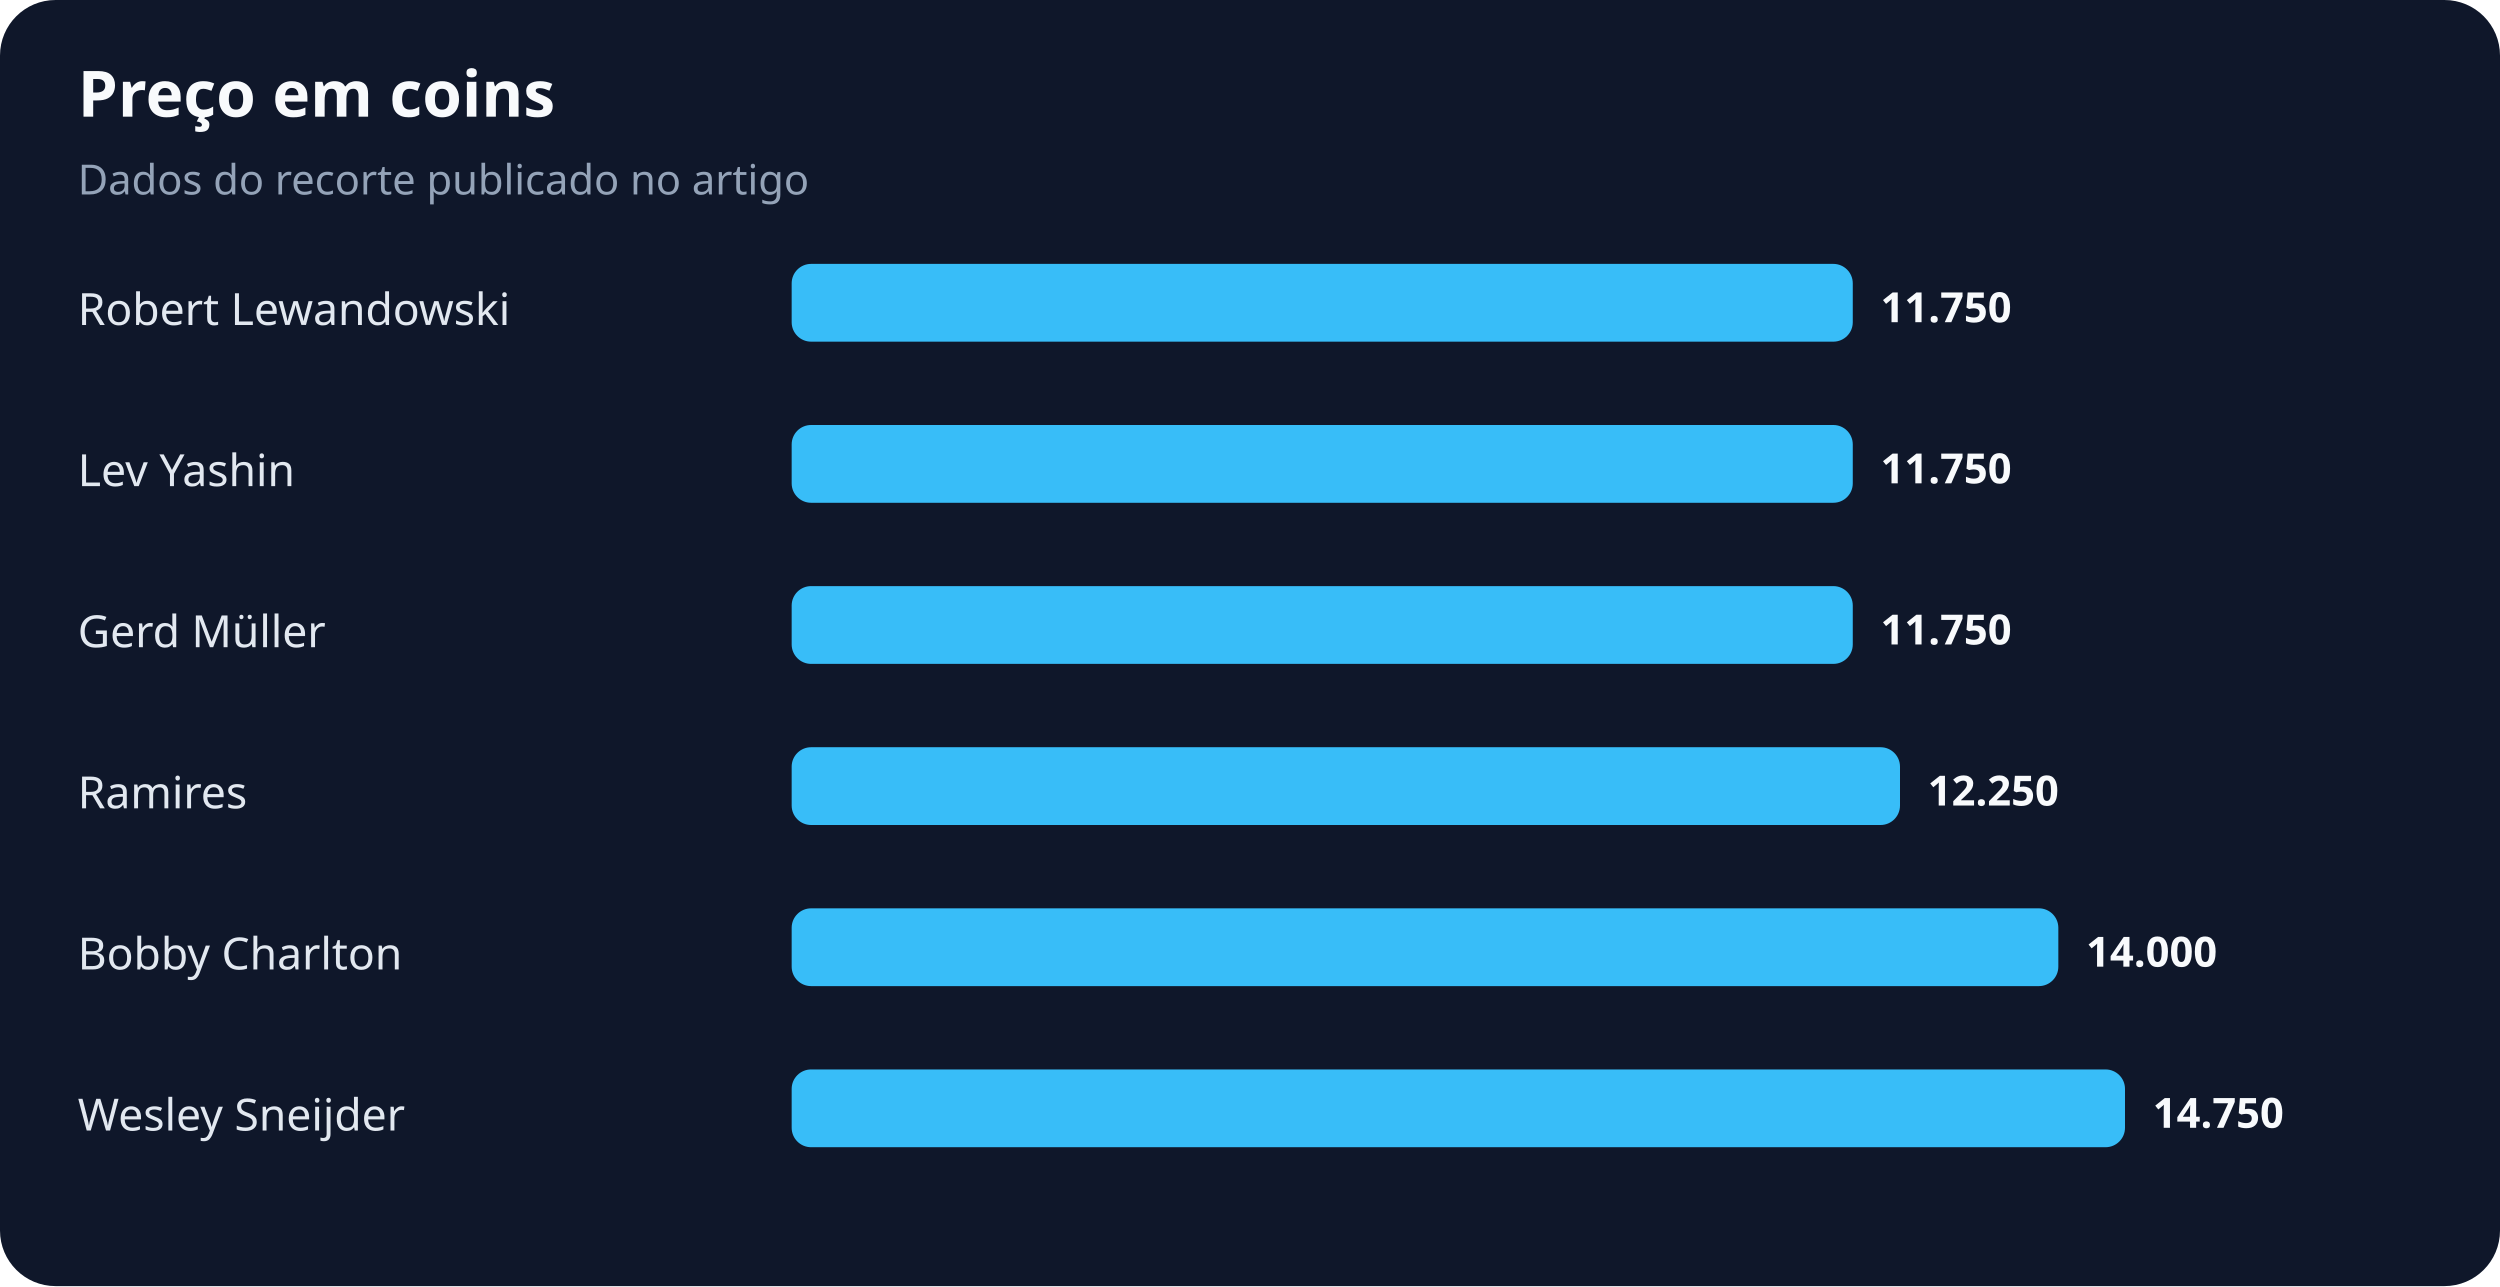
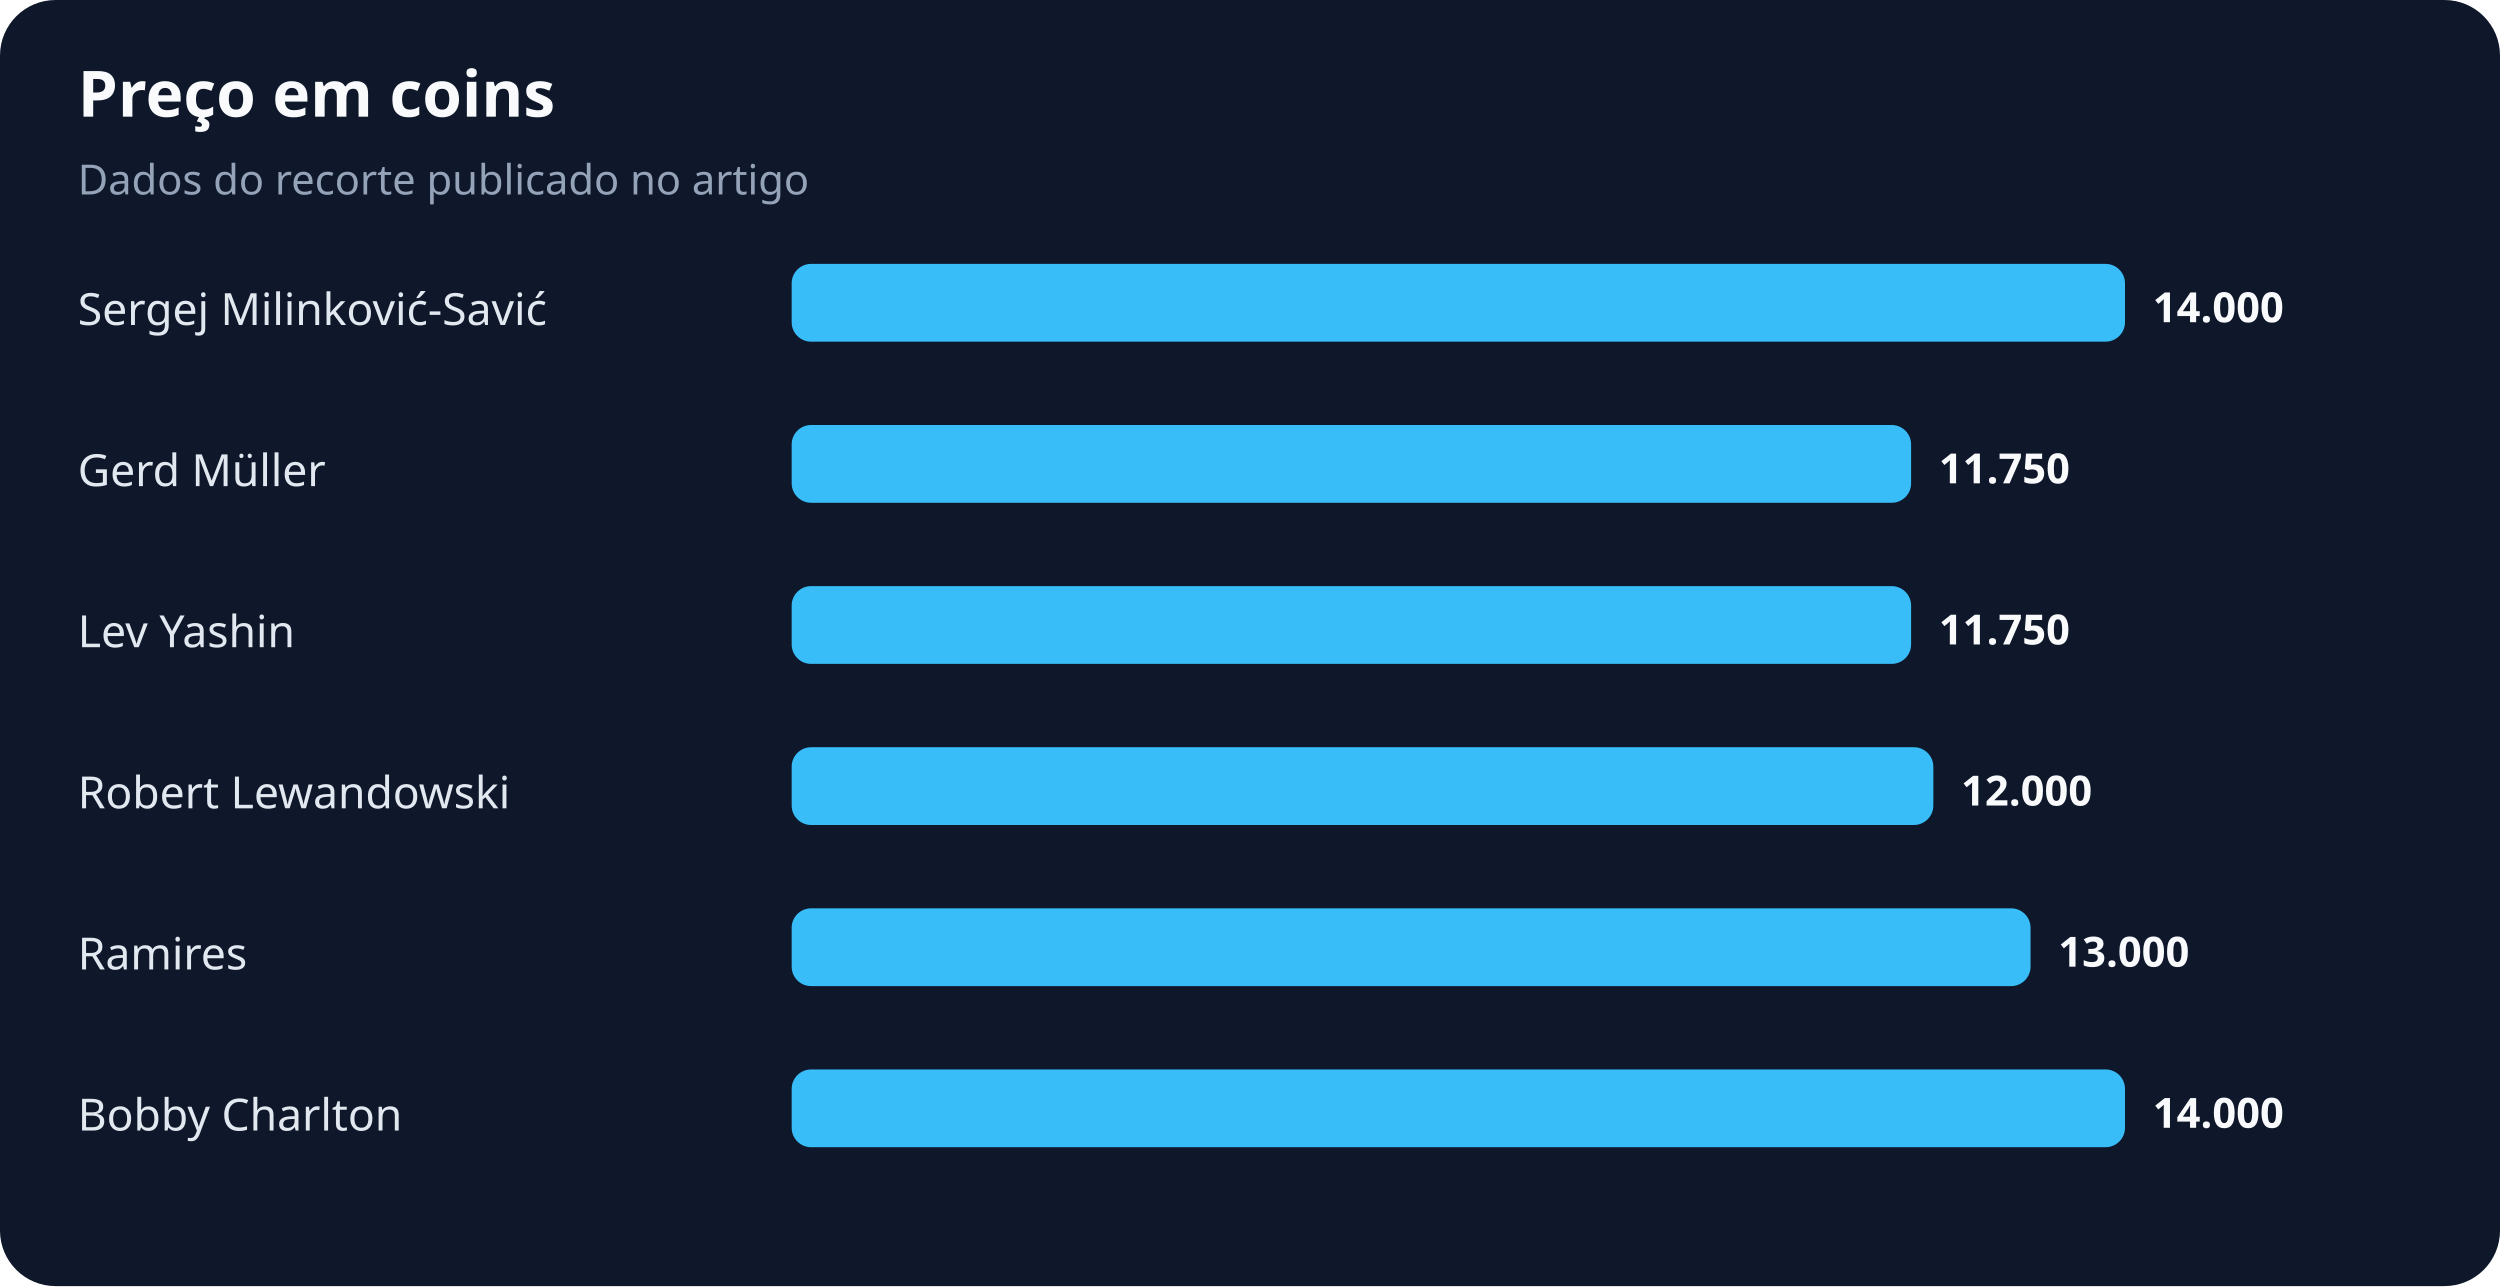
<svg xmlns="http://www.w3.org/2000/svg" width="900" height="463" viewBox="0 0 900 463" role="img" aria-labelledby="title desc">
  <rect width="100%" height="100%" rx="20" fill="#0f172a" />
  <text x="28" y="42" fill="#f8fafc" font-family="system-ui,sans-serif" font-size="23" font-weight="700">Preço em coins</text>
  <text x="28" y="70" fill="#94a3b8" font-family="system-ui,sans-serif" font-size="15">Dados do recorte publicado no artigo</text>
-   <text x="28" y="117" fill="#e2e8f0" font-family="system-ui,sans-serif" font-size="16">Robert Lewandowski</text>
-   <rect x="285" y="95" width="382" height="28" rx="7" fill="#38bdf8" />
-   <text x="677" y="116" fill="#f8fafc" font-family="system-ui,sans-serif" font-size="15" font-weight="700">11.750</text>
-   <text x="28" y="175" fill="#e2e8f0" font-family="system-ui,sans-serif" font-size="16">Lev Yashin</text>
-   <rect x="285" y="153" width="382" height="28" rx="7" fill="#38bdf8" />
-   <text x="677" y="174" fill="#f8fafc" font-family="system-ui,sans-serif" font-size="15" font-weight="700">11.750</text>
-   <text x="28" y="233" fill="#e2e8f0" font-family="system-ui,sans-serif" font-size="16">Gerd Müller</text>
-   <rect x="285" y="211" width="382" height="28" rx="7" fill="#38bdf8" />
-   <text x="677" y="232" fill="#f8fafc" font-family="system-ui,sans-serif" font-size="15" font-weight="700">11.750</text>
-   <text x="28" y="291" fill="#e2e8f0" font-family="system-ui,sans-serif" font-size="16">Ramires</text>
-   <rect x="285" y="269" width="399" height="28" rx="7" fill="#38bdf8" />
-   <text x="694" y="290" fill="#f8fafc" font-family="system-ui,sans-serif" font-size="15" font-weight="700">12.250</text>
-   <text x="28" y="349" fill="#e2e8f0" font-family="system-ui,sans-serif" font-size="16">Bobby Charlton</text>
-   <rect x="285" y="327" width="456" height="28" rx="7" fill="#38bdf8" />
-   <text x="751" y="348" fill="#f8fafc" font-family="system-ui,sans-serif" font-size="15" font-weight="700">14.000</text>
-   <text x="28" y="407" fill="#e2e8f0" font-family="system-ui,sans-serif" font-size="16">Wesley Sneijder</text>
+   <text x="28" y="117" fill="#e2e8f0" font-family="system-ui,sans-serif" font-size="16">Sergej Milinković-Savić</text>
+   <rect x="285" y="95" width="480" height="28" rx="7" fill="#38bdf8" />
+   <text x="775" y="116" fill="#f8fafc" font-family="system-ui,sans-serif" font-size="15" font-weight="700">14.000</text>
+   <text x="28" y="175" fill="#e2e8f0" font-family="system-ui,sans-serif" font-size="16">Gerd Müller</text>
+   <rect x="285" y="153" width="403" height="28" rx="7" fill="#38bdf8" />
+   <text x="698" y="174" fill="#f8fafc" font-family="system-ui,sans-serif" font-size="15" font-weight="700">11.750</text>
+   <text x="28" y="233" fill="#e2e8f0" font-family="system-ui,sans-serif" font-size="16">Lev Yashin</text>
+   <rect x="285" y="211" width="403" height="28" rx="7" fill="#38bdf8" />
+   <text x="698" y="232" fill="#f8fafc" font-family="system-ui,sans-serif" font-size="15" font-weight="700">11.750</text>
+   <text x="28" y="291" fill="#e2e8f0" font-family="system-ui,sans-serif" font-size="16">Robert Lewandowski</text>
+   <rect x="285" y="269" width="411" height="28" rx="7" fill="#38bdf8" />
+   <text x="706" y="290" fill="#f8fafc" font-family="system-ui,sans-serif" font-size="15" font-weight="700">12.000</text>
+   <text x="28" y="349" fill="#e2e8f0" font-family="system-ui,sans-serif" font-size="16">Ramires</text>
+   <rect x="285" y="327" width="446" height="28" rx="7" fill="#38bdf8" />
+   <text x="741" y="348" fill="#f8fafc" font-family="system-ui,sans-serif" font-size="15" font-weight="700">13.000</text>
+   <text x="28" y="407" fill="#e2e8f0" font-family="system-ui,sans-serif" font-size="16">Bobby Charlton</text>
  <rect x="285" y="385" width="480" height="28" rx="7" fill="#38bdf8" />
-   <text x="775" y="406" fill="#f8fafc" font-family="system-ui,sans-serif" font-size="15" font-weight="700">14.750</text>
+   <text x="775" y="406" fill="#f8fafc" font-family="system-ui,sans-serif" font-size="15" font-weight="700">14.000</text>
</svg>
